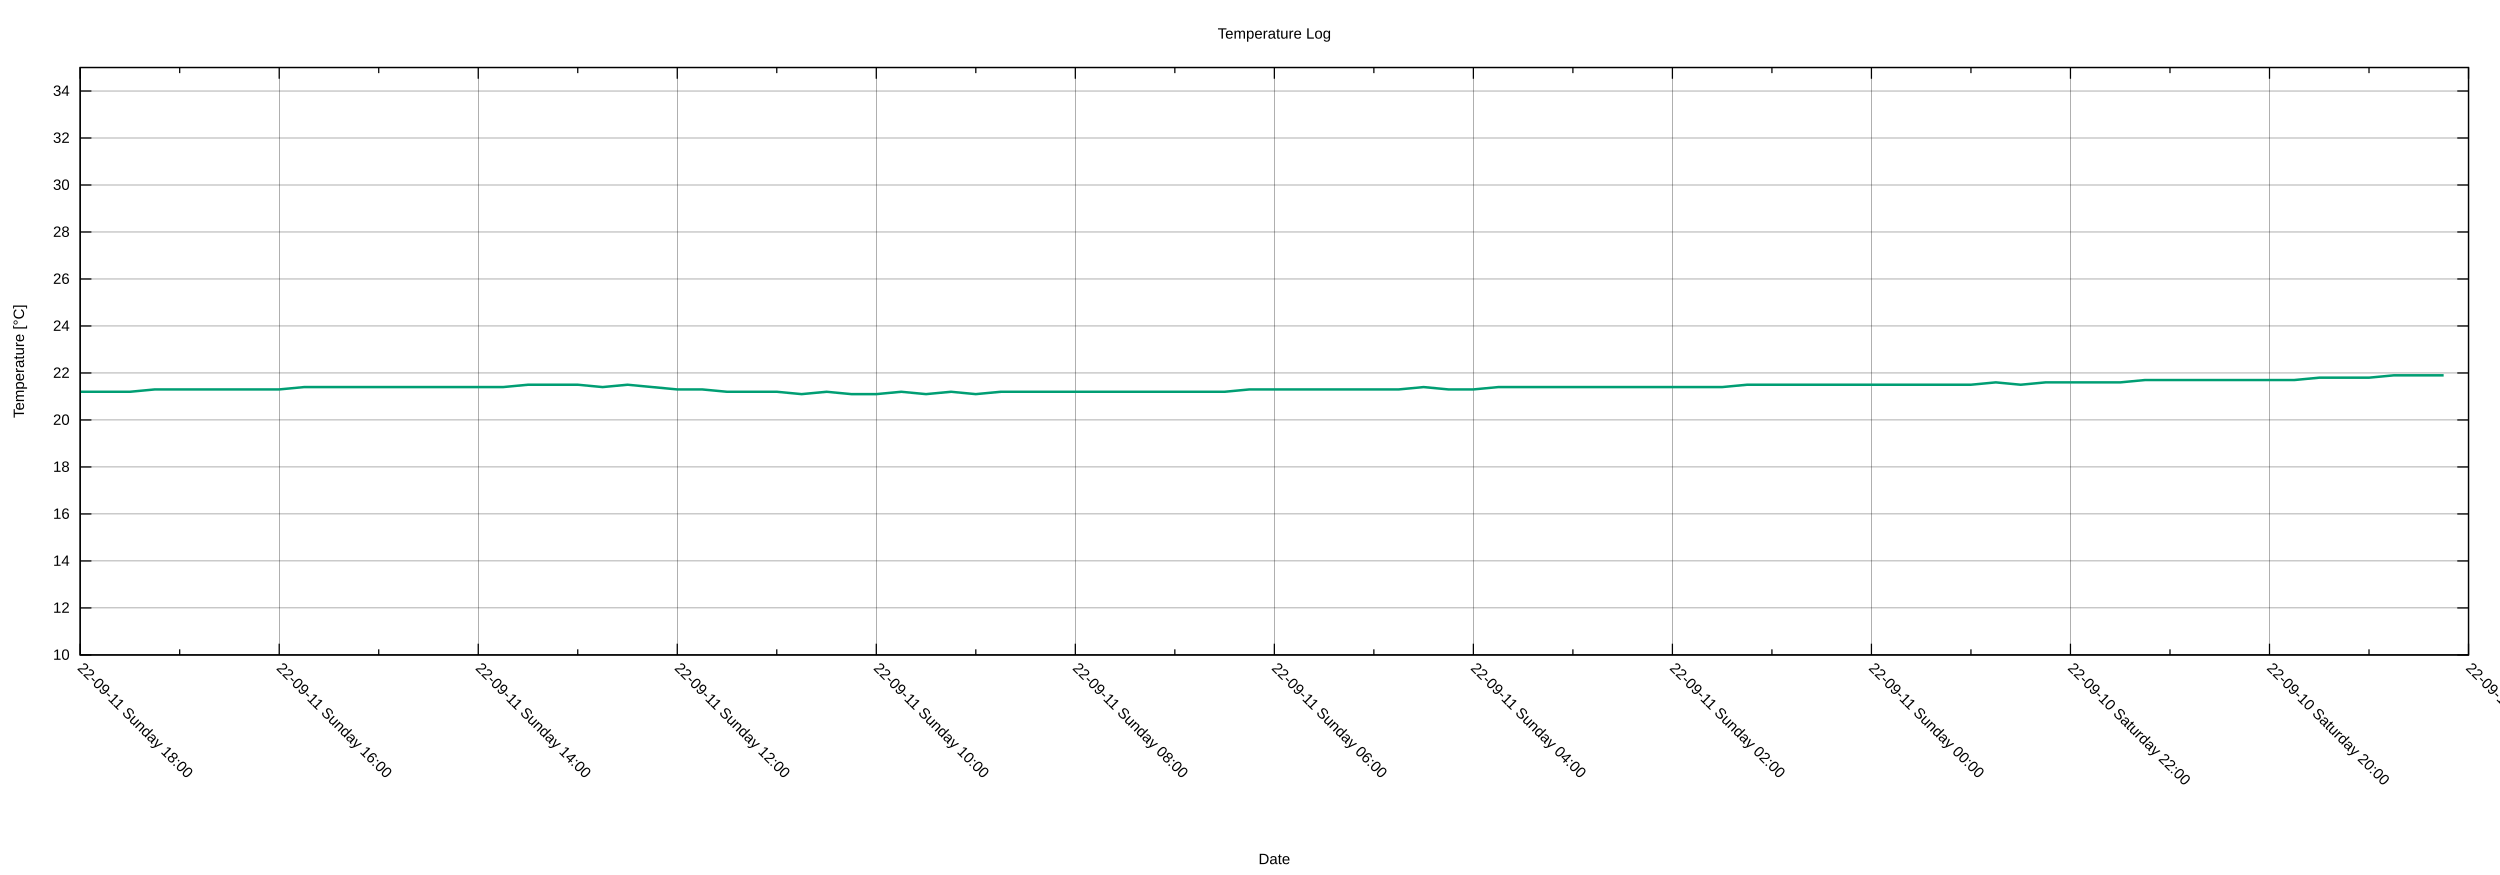
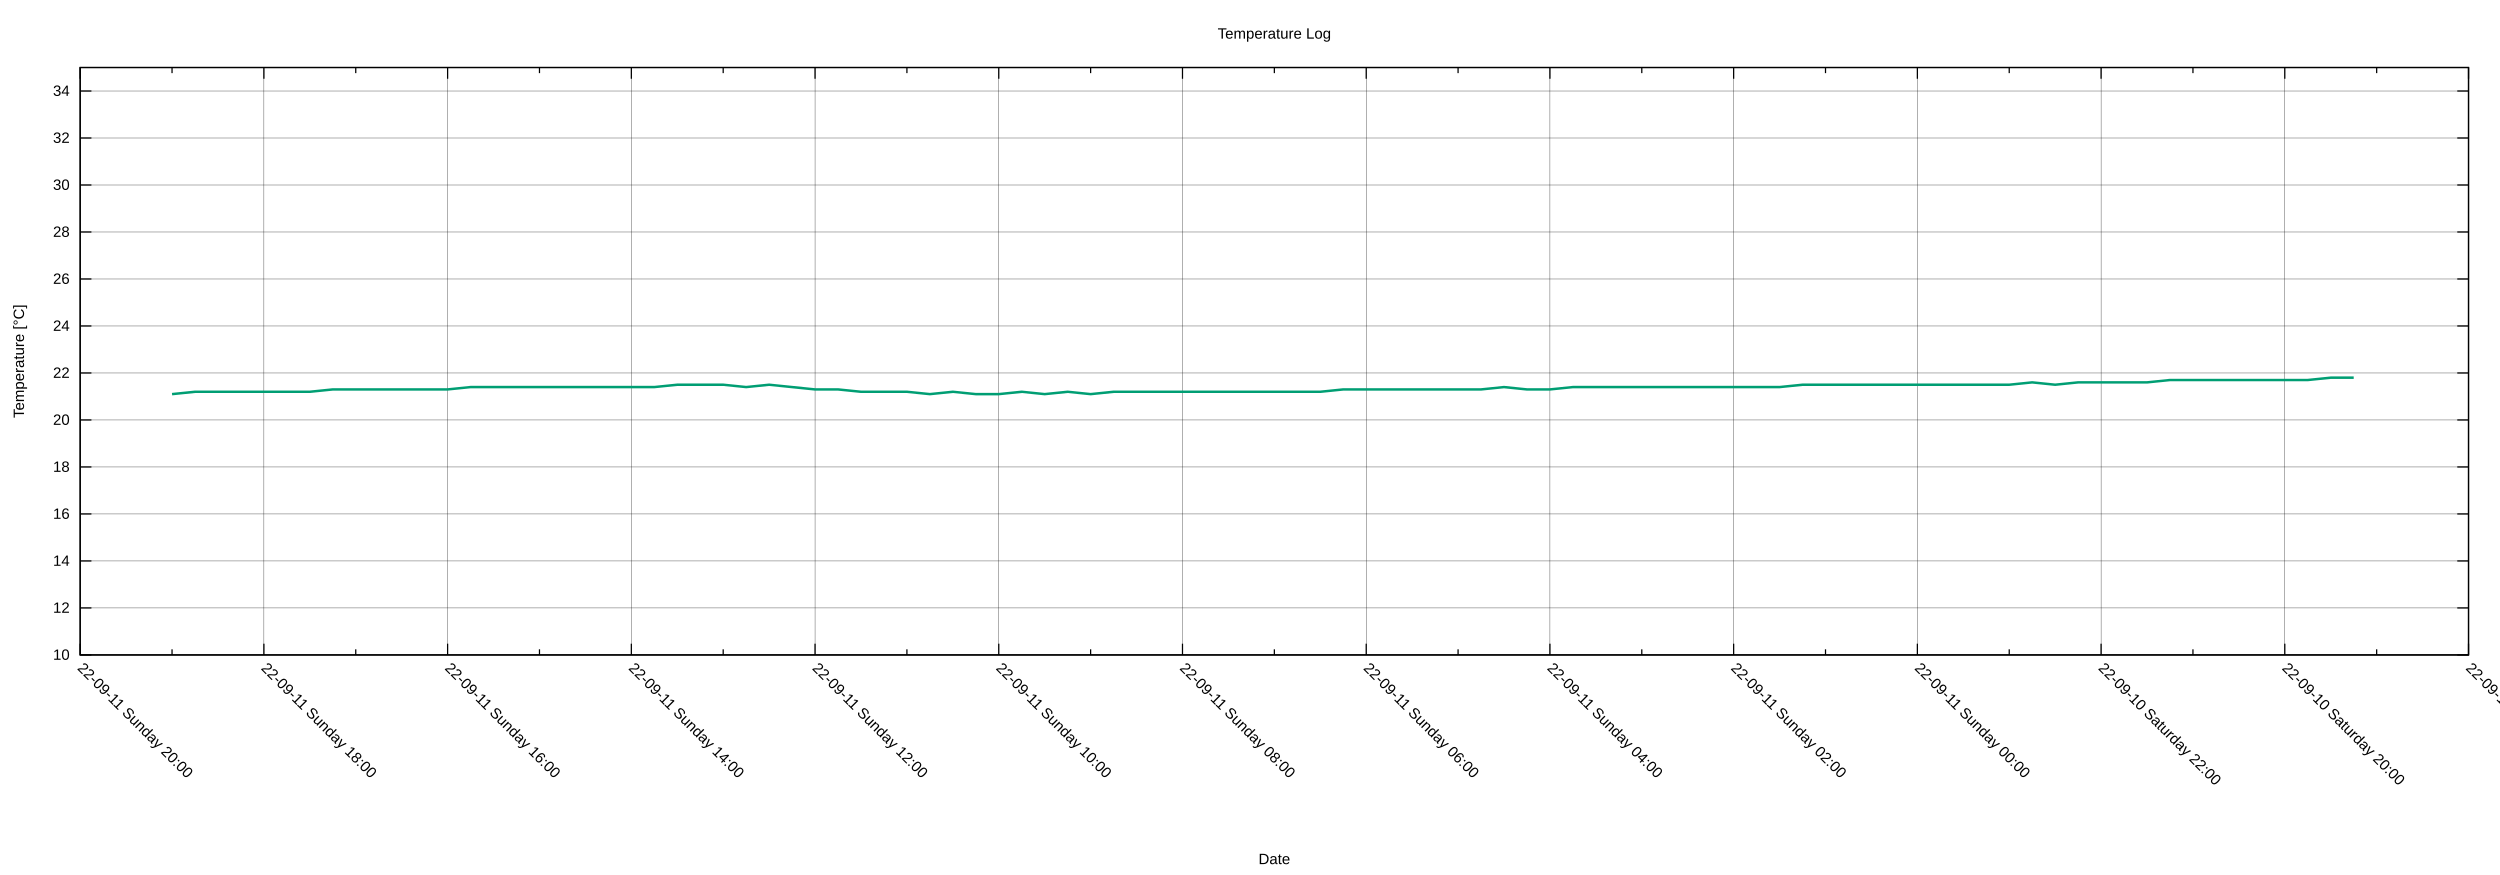
<svg xmlns="http://www.w3.org/2000/svg" xmlns:xlink="http://www.w3.org/1999/xlink" width="2000" height="700" viewBox="0 0 2000 700">
  <g id="gnuplot_canvas">
    <rect x="0" y="0" width="2000" height="700" fill="none" />
    <defs>
      <circle id="gpDot" r="0.5" stroke-width="0.5" stroke="currentColor" />
      <path id="gpPt0" stroke-width="0.222" stroke="currentColor" d="M-1,0 h2 M0,-1 v2" />
      <path id="gpPt1" stroke-width="0.222" stroke="currentColor" d="M-1,-1 L1,1 M1,-1 L-1,1" />
      <path id="gpPt2" stroke-width="0.222" stroke="currentColor" d="M-1,0 L1,0 M0,-1 L0,1 M-1,-1 L1,1 M-1,1 L1,-1" />
      <rect id="gpPt3" stroke-width="0.222" stroke="currentColor" x="-1" y="-1" width="2" height="2" />
      <rect id="gpPt4" stroke-width="0.222" stroke="currentColor" fill="currentColor" x="-1" y="-1" width="2" height="2" />
      <circle id="gpPt5" stroke-width="0.222" stroke="currentColor" cx="0" cy="0" r="1" />
      <use xlink:href="#gpPt5" id="gpPt6" fill="currentColor" stroke="none" />
      <path id="gpPt7" stroke-width="0.222" stroke="currentColor" d="M0,-1.33 L-1.33,0.67 L1.33,0.67 z" />
      <use xlink:href="#gpPt7" id="gpPt8" fill="currentColor" stroke="none" />
      <use xlink:href="#gpPt7" id="gpPt9" stroke="currentColor" transform="rotate(180)" />
      <use xlink:href="#gpPt9" id="gpPt10" fill="currentColor" stroke="none" />
      <use xlink:href="#gpPt3" id="gpPt11" stroke="currentColor" transform="rotate(45)" />
      <use xlink:href="#gpPt11" id="gpPt12" fill="currentColor" stroke="none" />
      <path id="gpPt13" stroke-width="0.222" stroke="currentColor" d="M0,1.330 L1.265,0.411 L0.782,-1.067 L-0.782,-1.076 L-1.265,0.411 z" />
      <use xlink:href="#gpPt13" id="gpPt14" fill="currentColor" stroke="none" />
      <filter id="textbox" filterUnits="objectBoundingBox" x="0" y="0" height="1" width="1">
        <feFlood flood-color="white" flood-opacity="1" result="bgnd" />
        <feComposite in="SourceGraphic" in2="bgnd" operator="atop" />
      </filter>
      <filter id="greybox" filterUnits="objectBoundingBox" x="0" y="0" height="1" width="1">
        <feFlood flood-color="lightgrey" flood-opacity="1" result="grey" />
        <feComposite in="SourceGraphic" in2="grey" operator="atop" />
      </filter>
    </defs>
    <g fill="none" color="white" stroke="currentColor" stroke-width="1.00" stroke-linecap="butt" stroke-linejoin="miter">
</g>
    <g fill="none" color="black" stroke="currentColor" stroke-width="1.00" stroke-linecap="butt" stroke-linejoin="miter">
</g>
    <g fill="none" color="black" stroke="black" stroke-width="0.25" stroke-linecap="butt" stroke-linejoin="miter">
</g>
    <g fill="none" color="black" stroke="currentColor" stroke-width="0.25" stroke-linecap="butt" stroke-linejoin="miter">
      <path stroke="black" class="gridline" d="M64.14,523.95 L1974.82,523.95  " />
    </g>
    <g fill="none" color="black" stroke="black" stroke-width="1.00" stroke-linecap="butt" stroke-linejoin="miter">
</g>
    <g fill="none" color="black" stroke="currentColor" stroke-width="1.00" stroke-linecap="butt" stroke-linejoin="miter">
      <path stroke="black" d="M64.14,523.95 L73.14,523.95 M1974.82,523.95 L1965.82,523.95  " />
      <g transform="translate(55.75,527.85)" stroke="none" fill="black" font-family="Arial" font-size="12.00" text-anchor="end">
        <text>
          <tspan font-family="Arial"> 10</tspan>
        </text>
      </g>
    </g>
    <g fill="none" color="black" stroke="currentColor" stroke-width="1.00" stroke-linecap="butt" stroke-linejoin="miter">
</g>
    <g fill="none" color="black" stroke="black" stroke-width="0.25" stroke-linecap="butt" stroke-linejoin="miter">
</g>
    <g fill="none" color="black" stroke="currentColor" stroke-width="0.25" stroke-linecap="butt" stroke-linejoin="miter">
      <path stroke="black" class="gridline" d="M64.14,486.35 L1974.82,486.35  " />
    </g>
    <g fill="none" color="black" stroke="black" stroke-width="1.00" stroke-linecap="butt" stroke-linejoin="miter">
</g>
    <g fill="none" color="black" stroke="currentColor" stroke-width="1.00" stroke-linecap="butt" stroke-linejoin="miter">
      <path stroke="black" d="M64.14,486.35 L73.14,486.35 M1974.82,486.35 L1965.82,486.35  " />
      <g transform="translate(55.75,490.25)" stroke="none" fill="black" font-family="Arial" font-size="12.00" text-anchor="end">
        <text>
          <tspan font-family="Arial"> 12</tspan>
        </text>
      </g>
    </g>
    <g fill="none" color="black" stroke="currentColor" stroke-width="1.00" stroke-linecap="butt" stroke-linejoin="miter">
</g>
    <g fill="none" color="black" stroke="black" stroke-width="0.25" stroke-linecap="butt" stroke-linejoin="miter">
</g>
    <g fill="none" color="black" stroke="currentColor" stroke-width="0.25" stroke-linecap="butt" stroke-linejoin="miter">
      <path stroke="black" class="gridline" d="M64.14,448.76 L1974.82,448.76  " />
    </g>
    <g fill="none" color="black" stroke="black" stroke-width="1.00" stroke-linecap="butt" stroke-linejoin="miter">
</g>
    <g fill="none" color="black" stroke="currentColor" stroke-width="1.00" stroke-linecap="butt" stroke-linejoin="miter">
      <path stroke="black" d="M64.14,448.76 L73.14,448.76 M1974.82,448.76 L1965.82,448.76  " />
      <g transform="translate(55.75,452.66)" stroke="none" fill="black" font-family="Arial" font-size="12.00" text-anchor="end">
        <text>
          <tspan font-family="Arial"> 14</tspan>
        </text>
      </g>
    </g>
    <g fill="none" color="black" stroke="currentColor" stroke-width="1.00" stroke-linecap="butt" stroke-linejoin="miter">
</g>
    <g fill="none" color="black" stroke="black" stroke-width="0.25" stroke-linecap="butt" stroke-linejoin="miter">
</g>
    <g fill="none" color="black" stroke="currentColor" stroke-width="0.25" stroke-linecap="butt" stroke-linejoin="miter">
      <path stroke="black" class="gridline" d="M64.14,411.16 L1974.82,411.16  " />
    </g>
    <g fill="none" color="black" stroke="black" stroke-width="1.00" stroke-linecap="butt" stroke-linejoin="miter">
</g>
    <g fill="none" color="black" stroke="currentColor" stroke-width="1.00" stroke-linecap="butt" stroke-linejoin="miter">
      <path stroke="black" d="M64.14,411.16 L73.14,411.16 M1974.82,411.16 L1965.82,411.16  " />
      <g transform="translate(55.75,415.06)" stroke="none" fill="black" font-family="Arial" font-size="12.00" text-anchor="end">
        <text>
          <tspan font-family="Arial"> 16</tspan>
        </text>
      </g>
    </g>
    <g fill="none" color="black" stroke="currentColor" stroke-width="1.00" stroke-linecap="butt" stroke-linejoin="miter">
</g>
    <g fill="none" color="black" stroke="black" stroke-width="0.25" stroke-linecap="butt" stroke-linejoin="miter">
</g>
    <g fill="none" color="black" stroke="currentColor" stroke-width="0.25" stroke-linecap="butt" stroke-linejoin="miter">
      <path stroke="black" class="gridline" d="M64.14,373.57 L1974.82,373.57  " />
    </g>
    <g fill="none" color="black" stroke="black" stroke-width="1.00" stroke-linecap="butt" stroke-linejoin="miter">
</g>
    <g fill="none" color="black" stroke="currentColor" stroke-width="1.00" stroke-linecap="butt" stroke-linejoin="miter">
      <path stroke="black" d="M64.14,373.57 L73.14,373.57 M1974.82,373.57 L1965.82,373.57  " />
      <g transform="translate(55.75,377.47)" stroke="none" fill="black" font-family="Arial" font-size="12.00" text-anchor="end">
        <text>
          <tspan font-family="Arial"> 18</tspan>
        </text>
      </g>
    </g>
    <g fill="none" color="black" stroke="currentColor" stroke-width="1.00" stroke-linecap="butt" stroke-linejoin="miter">
</g>
    <g fill="none" color="black" stroke="black" stroke-width="0.25" stroke-linecap="butt" stroke-linejoin="miter">
</g>
    <g fill="none" color="black" stroke="currentColor" stroke-width="0.25" stroke-linecap="butt" stroke-linejoin="miter">
      <path stroke="black" class="gridline" d="M64.14,335.97 L1974.82,335.97  " />
    </g>
    <g fill="none" color="black" stroke="black" stroke-width="1.00" stroke-linecap="butt" stroke-linejoin="miter">
</g>
    <g fill="none" color="black" stroke="currentColor" stroke-width="1.00" stroke-linecap="butt" stroke-linejoin="miter">
      <path stroke="black" d="M64.14,335.97 L73.14,335.97 M1974.82,335.97 L1965.82,335.97  " />
      <g transform="translate(55.75,339.87)" stroke="none" fill="black" font-family="Arial" font-size="12.00" text-anchor="end">
        <text>
          <tspan font-family="Arial"> 20</tspan>
        </text>
      </g>
    </g>
    <g fill="none" color="black" stroke="currentColor" stroke-width="1.00" stroke-linecap="butt" stroke-linejoin="miter">
</g>
    <g fill="none" color="black" stroke="black" stroke-width="0.25" stroke-linecap="butt" stroke-linejoin="miter">
</g>
    <g fill="none" color="black" stroke="currentColor" stroke-width="0.25" stroke-linecap="butt" stroke-linejoin="miter">
      <path stroke="black" class="gridline" d="M64.14,298.38 L1974.82,298.38  " />
    </g>
    <g fill="none" color="black" stroke="black" stroke-width="1.00" stroke-linecap="butt" stroke-linejoin="miter">
</g>
    <g fill="none" color="black" stroke="currentColor" stroke-width="1.00" stroke-linecap="butt" stroke-linejoin="miter">
      <path stroke="black" d="M64.14,298.38 L73.14,298.38 M1974.82,298.38 L1965.82,298.38  " />
      <g transform="translate(55.75,302.28)" stroke="none" fill="black" font-family="Arial" font-size="12.00" text-anchor="end">
        <text>
          <tspan font-family="Arial"> 22</tspan>
        </text>
      </g>
    </g>
    <g fill="none" color="black" stroke="currentColor" stroke-width="1.00" stroke-linecap="butt" stroke-linejoin="miter">
</g>
    <g fill="none" color="black" stroke="black" stroke-width="0.25" stroke-linecap="butt" stroke-linejoin="miter">
</g>
    <g fill="none" color="black" stroke="currentColor" stroke-width="0.25" stroke-linecap="butt" stroke-linejoin="miter">
      <path stroke="black" class="gridline" d="M64.14,260.78 L1974.82,260.78  " />
    </g>
    <g fill="none" color="black" stroke="black" stroke-width="1.00" stroke-linecap="butt" stroke-linejoin="miter">
</g>
    <g fill="none" color="black" stroke="currentColor" stroke-width="1.00" stroke-linecap="butt" stroke-linejoin="miter">
      <path stroke="black" d="M64.14,260.78 L73.14,260.78 M1974.82,260.78 L1965.82,260.78  " />
      <g transform="translate(55.75,264.68)" stroke="none" fill="black" font-family="Arial" font-size="12.00" text-anchor="end">
        <text>
          <tspan font-family="Arial"> 24</tspan>
        </text>
      </g>
    </g>
    <g fill="none" color="black" stroke="currentColor" stroke-width="1.00" stroke-linecap="butt" stroke-linejoin="miter">
</g>
    <g fill="none" color="black" stroke="black" stroke-width="0.25" stroke-linecap="butt" stroke-linejoin="miter">
</g>
    <g fill="none" color="black" stroke="currentColor" stroke-width="0.25" stroke-linecap="butt" stroke-linejoin="miter">
      <path stroke="black" class="gridline" d="M64.14,223.19 L1974.82,223.19  " />
    </g>
    <g fill="none" color="black" stroke="black" stroke-width="1.00" stroke-linecap="butt" stroke-linejoin="miter">
</g>
    <g fill="none" color="black" stroke="currentColor" stroke-width="1.00" stroke-linecap="butt" stroke-linejoin="miter">
      <path stroke="black" d="M64.14,223.19 L73.14,223.19 M1974.82,223.19 L1965.82,223.19  " />
      <g transform="translate(55.75,227.09)" stroke="none" fill="black" font-family="Arial" font-size="12.00" text-anchor="end">
        <text>
          <tspan font-family="Arial"> 26</tspan>
        </text>
      </g>
    </g>
    <g fill="none" color="black" stroke="currentColor" stroke-width="1.00" stroke-linecap="butt" stroke-linejoin="miter">
</g>
    <g fill="none" color="black" stroke="black" stroke-width="0.25" stroke-linecap="butt" stroke-linejoin="miter">
</g>
    <g fill="none" color="black" stroke="currentColor" stroke-width="0.25" stroke-linecap="butt" stroke-linejoin="miter">
      <path stroke="black" class="gridline" d="M64.14,185.59 L1974.82,185.59  " />
    </g>
    <g fill="none" color="black" stroke="black" stroke-width="1.00" stroke-linecap="butt" stroke-linejoin="miter">
</g>
    <g fill="none" color="black" stroke="currentColor" stroke-width="1.00" stroke-linecap="butt" stroke-linejoin="miter">
      <path stroke="black" d="M64.14,185.59 L73.14,185.59 M1974.82,185.59 L1965.82,185.59  " />
      <g transform="translate(55.75,189.49)" stroke="none" fill="black" font-family="Arial" font-size="12.00" text-anchor="end">
        <text>
          <tspan font-family="Arial"> 28</tspan>
        </text>
      </g>
    </g>
    <g fill="none" color="black" stroke="currentColor" stroke-width="1.00" stroke-linecap="butt" stroke-linejoin="miter">
</g>
    <g fill="none" color="black" stroke="black" stroke-width="0.25" stroke-linecap="butt" stroke-linejoin="miter">
</g>
    <g fill="none" color="black" stroke="currentColor" stroke-width="0.25" stroke-linecap="butt" stroke-linejoin="miter">
      <path stroke="black" class="gridline" d="M64.14,148.00 L1974.82,148.00  " />
    </g>
    <g fill="none" color="black" stroke="black" stroke-width="1.00" stroke-linecap="butt" stroke-linejoin="miter">
</g>
    <g fill="none" color="black" stroke="currentColor" stroke-width="1.00" stroke-linecap="butt" stroke-linejoin="miter">
      <path stroke="black" d="M64.14,148.00 L73.14,148.00 M1974.82,148.00 L1965.82,148.00  " />
      <g transform="translate(55.75,151.90)" stroke="none" fill="black" font-family="Arial" font-size="12.00" text-anchor="end">
        <text>
          <tspan font-family="Arial"> 30</tspan>
        </text>
      </g>
    </g>
    <g fill="none" color="black" stroke="currentColor" stroke-width="1.00" stroke-linecap="butt" stroke-linejoin="miter">
</g>
    <g fill="none" color="black" stroke="black" stroke-width="0.25" stroke-linecap="butt" stroke-linejoin="miter">
</g>
    <g fill="none" color="black" stroke="currentColor" stroke-width="0.25" stroke-linecap="butt" stroke-linejoin="miter">
      <path stroke="black" class="gridline" d="M64.14,110.40 L1974.82,110.40  " />
    </g>
    <g fill="none" color="black" stroke="black" stroke-width="1.00" stroke-linecap="butt" stroke-linejoin="miter">
</g>
    <g fill="none" color="black" stroke="currentColor" stroke-width="1.00" stroke-linecap="butt" stroke-linejoin="miter">
      <path stroke="black" d="M64.14,110.40 L73.14,110.40 M1974.82,110.40 L1965.82,110.40  " />
      <g transform="translate(55.75,114.30)" stroke="none" fill="black" font-family="Arial" font-size="12.00" text-anchor="end">
        <text>
          <tspan font-family="Arial"> 32</tspan>
        </text>
      </g>
    </g>
    <g fill="none" color="black" stroke="currentColor" stroke-width="1.00" stroke-linecap="butt" stroke-linejoin="miter">
</g>
    <g fill="none" color="black" stroke="black" stroke-width="0.25" stroke-linecap="butt" stroke-linejoin="miter">
</g>
    <g fill="none" color="black" stroke="currentColor" stroke-width="0.25" stroke-linecap="butt" stroke-linejoin="miter">
      <path stroke="black" class="gridline" d="M64.14,72.81 L1974.82,72.81  " />
    </g>
    <g fill="none" color="black" stroke="black" stroke-width="1.00" stroke-linecap="butt" stroke-linejoin="miter">
</g>
    <g fill="none" color="black" stroke="currentColor" stroke-width="1.00" stroke-linecap="butt" stroke-linejoin="miter">
      <path stroke="black" d="M64.14,72.81 L73.14,72.81 M1974.82,72.81 L1965.82,72.81  " />
      <g transform="translate(55.75,76.71)" stroke="none" fill="black" font-family="Arial" font-size="12.00" text-anchor="end">
        <text>
          <tspan font-family="Arial"> 34</tspan>
        </text>
      </g>
    </g>
    <g fill="none" color="black" stroke="currentColor" stroke-width="1.00" stroke-linecap="butt" stroke-linejoin="miter">
</g>
    <g fill="none" color="black" stroke="black" stroke-width="0.25" stroke-linecap="butt" stroke-linejoin="miter">
</g>
    <g fill="none" color="black" stroke="currentColor" stroke-width="0.25" stroke-linecap="butt" stroke-linejoin="miter">
      <path stroke="black" class="gridline" d="M1974.82,523.95 L1974.82,54.01  " />
    </g>
    <g fill="none" color="black" stroke="black" stroke-width="1.00" stroke-linecap="butt" stroke-linejoin="miter">
</g>
    <g fill="none" color="black" stroke="currentColor" stroke-width="1.00" stroke-linecap="butt" stroke-linejoin="miter">
      <path stroke="black" d="M1974.82,523.95 L1974.82,514.95 M1974.82,54.01 L1974.82,63.01  " />
      <g transform="translate(1972.06,535.10) rotate(45)" stroke="none" fill="black" font-family="Arial" font-size="12.00" text-anchor="start">
        <text>
          <tspan font-family="Arial">22-09-10 Saturday 18:00</tspan>
        </text>
      </g>
    </g>
    <g fill="none" color="black" stroke="currentColor" stroke-width="1.00" stroke-linecap="butt" stroke-linejoin="miter">
-       <path stroke="black" d="M1895.21,523.95 L1895.21,519.45 M1895.21,54.01 L1895.21,58.51  " />
-     </g>
-     <g fill="none" color="black" stroke="black" stroke-width="0.25" stroke-linecap="butt" stroke-linejoin="miter">
- </g>
-     <g fill="none" color="black" stroke="currentColor" stroke-width="0.25" stroke-linecap="butt" stroke-linejoin="miter">
-       <path stroke="black" class="gridline" d="M1815.60,523.95 L1815.60,54.01  " />
-     </g>
-     <g fill="none" color="black" stroke="black" stroke-width="1.00" stroke-linecap="butt" stroke-linejoin="miter">
- </g>
-     <g fill="none" color="black" stroke="currentColor" stroke-width="1.00" stroke-linecap="butt" stroke-linejoin="miter">
-       <path stroke="black" d="M1815.60,523.95 L1815.60,514.95 M1815.60,54.01 L1815.60,63.01  " />
-       <g transform="translate(1812.84,535.10) rotate(45)" stroke="none" fill="black" font-family="Arial" font-size="12.00" text-anchor="start">
+       <path stroke="black" d="M1901.33,523.95 L1901.33,519.45 M1901.33,54.01 L1901.33,58.51  " />
+     </g>
+     <g fill="none" color="black" stroke="black" stroke-width="0.25" stroke-linecap="butt" stroke-linejoin="miter">
+ </g>
+     <g fill="none" color="black" stroke="currentColor" stroke-width="0.25" stroke-linecap="butt" stroke-linejoin="miter">
+       <path stroke="black" class="gridline" d="M1827.84,523.95 L1827.84,54.01  " />
+     </g>
+     <g fill="none" color="black" stroke="black" stroke-width="1.00" stroke-linecap="butt" stroke-linejoin="miter">
+ </g>
+     <g fill="none" color="black" stroke="currentColor" stroke-width="1.00" stroke-linecap="butt" stroke-linejoin="miter">
+       <path stroke="black" d="M1827.84,523.95 L1827.84,514.95 M1827.84,54.01 L1827.84,63.01  " />
+       <g transform="translate(1825.08,535.10) rotate(45)" stroke="none" fill="black" font-family="Arial" font-size="12.00" text-anchor="start">
        <text>
          <tspan font-family="Arial">22-09-10 Saturday 20:00</tspan>
        </text>
      </g>
    </g>
    <g fill="none" color="black" stroke="currentColor" stroke-width="1.00" stroke-linecap="butt" stroke-linejoin="miter">
-       <path stroke="black" d="M1735.99,523.95 L1735.99,519.45 M1735.99,54.01 L1735.99,58.51  " />
-     </g>
-     <g fill="none" color="black" stroke="black" stroke-width="0.25" stroke-linecap="butt" stroke-linejoin="miter">
- </g>
-     <g fill="none" color="black" stroke="currentColor" stroke-width="0.25" stroke-linecap="butt" stroke-linejoin="miter">
-       <path stroke="black" class="gridline" d="M1656.37,523.95 L1656.37,54.01  " />
-     </g>
-     <g fill="none" color="black" stroke="black" stroke-width="1.00" stroke-linecap="butt" stroke-linejoin="miter">
- </g>
-     <g fill="none" color="black" stroke="currentColor" stroke-width="1.00" stroke-linecap="butt" stroke-linejoin="miter">
-       <path stroke="black" d="M1656.37,523.95 L1656.37,514.95 M1656.37,54.01 L1656.37,63.01  " />
-       <g transform="translate(1653.61,535.10) rotate(45)" stroke="none" fill="black" font-family="Arial" font-size="12.00" text-anchor="start">
+       <path stroke="black" d="M1754.36,523.95 L1754.36,519.45 M1754.36,54.01 L1754.36,58.51  " />
+     </g>
+     <g fill="none" color="black" stroke="black" stroke-width="0.25" stroke-linecap="butt" stroke-linejoin="miter">
+ </g>
+     <g fill="none" color="black" stroke="currentColor" stroke-width="0.25" stroke-linecap="butt" stroke-linejoin="miter">
+       <path stroke="black" class="gridline" d="M1680.87,523.95 L1680.87,54.01  " />
+     </g>
+     <g fill="none" color="black" stroke="black" stroke-width="1.00" stroke-linecap="butt" stroke-linejoin="miter">
+ </g>
+     <g fill="none" color="black" stroke="currentColor" stroke-width="1.00" stroke-linecap="butt" stroke-linejoin="miter">
+       <path stroke="black" d="M1680.87,523.95 L1680.87,514.95 M1680.87,54.01 L1680.87,63.01  " />
+       <g transform="translate(1678.11,535.10) rotate(45)" stroke="none" fill="black" font-family="Arial" font-size="12.00" text-anchor="start">
        <text>
          <tspan font-family="Arial">22-09-10 Saturday 22:00</tspan>
        </text>
      </g>
    </g>
    <g fill="none" color="black" stroke="currentColor" stroke-width="1.00" stroke-linecap="butt" stroke-linejoin="miter">
-       <path stroke="black" d="M1576.76,523.95 L1576.76,519.45 M1576.76,54.01 L1576.76,58.51  " />
-     </g>
-     <g fill="none" color="black" stroke="black" stroke-width="0.25" stroke-linecap="butt" stroke-linejoin="miter">
- </g>
-     <g fill="none" color="black" stroke="currentColor" stroke-width="0.25" stroke-linecap="butt" stroke-linejoin="miter">
-       <path stroke="black" class="gridline" d="M1497.15,523.95 L1497.15,54.01  " />
-     </g>
-     <g fill="none" color="black" stroke="black" stroke-width="1.00" stroke-linecap="butt" stroke-linejoin="miter">
- </g>
-     <g fill="none" color="black" stroke="currentColor" stroke-width="1.00" stroke-linecap="butt" stroke-linejoin="miter">
-       <path stroke="black" d="M1497.15,523.95 L1497.15,514.95 M1497.15,54.01 L1497.15,63.01  " />
-       <g transform="translate(1494.39,535.10) rotate(45)" stroke="none" fill="black" font-family="Arial" font-size="12.00" text-anchor="start">
+       <path stroke="black" d="M1607.38,523.95 L1607.38,519.45 M1607.38,54.01 L1607.38,58.51  " />
+     </g>
+     <g fill="none" color="black" stroke="black" stroke-width="0.25" stroke-linecap="butt" stroke-linejoin="miter">
+ </g>
+     <g fill="none" color="black" stroke="currentColor" stroke-width="0.25" stroke-linecap="butt" stroke-linejoin="miter">
+       <path stroke="black" class="gridline" d="M1533.89,523.95 L1533.89,54.01  " />
+     </g>
+     <g fill="none" color="black" stroke="black" stroke-width="1.00" stroke-linecap="butt" stroke-linejoin="miter">
+ </g>
+     <g fill="none" color="black" stroke="currentColor" stroke-width="1.00" stroke-linecap="butt" stroke-linejoin="miter">
+       <path stroke="black" d="M1533.89,523.95 L1533.89,514.95 M1533.89,54.01 L1533.89,63.01  " />
+       <g transform="translate(1531.13,535.10) rotate(45)" stroke="none" fill="black" font-family="Arial" font-size="12.00" text-anchor="start">
        <text>
          <tspan font-family="Arial">22-09-11 Sunday 00:00</tspan>
        </text>
      </g>
    </g>
    <g fill="none" color="black" stroke="currentColor" stroke-width="1.00" stroke-linecap="butt" stroke-linejoin="miter">
-       <path stroke="black" d="M1417.54,523.95 L1417.54,519.45 M1417.54,54.01 L1417.54,58.51  " />
-     </g>
-     <g fill="none" color="black" stroke="black" stroke-width="0.25" stroke-linecap="butt" stroke-linejoin="miter">
- </g>
-     <g fill="none" color="black" stroke="currentColor" stroke-width="0.25" stroke-linecap="butt" stroke-linejoin="miter">
-       <path stroke="black" class="gridline" d="M1337.93,523.95 L1337.93,54.01  " />
-     </g>
-     <g fill="none" color="black" stroke="black" stroke-width="1.00" stroke-linecap="butt" stroke-linejoin="miter">
- </g>
-     <g fill="none" color="black" stroke="currentColor" stroke-width="1.00" stroke-linecap="butt" stroke-linejoin="miter">
-       <path stroke="black" d="M1337.93,523.95 L1337.93,514.95 M1337.93,54.01 L1337.93,63.01  " />
-       <g transform="translate(1335.17,535.10) rotate(45)" stroke="none" fill="black" font-family="Arial" font-size="12.00" text-anchor="start">
+       <path stroke="black" d="M1460.41,523.95 L1460.41,519.45 M1460.41,54.01 L1460.41,58.51  " />
+     </g>
+     <g fill="none" color="black" stroke="black" stroke-width="0.25" stroke-linecap="butt" stroke-linejoin="miter">
+ </g>
+     <g fill="none" color="black" stroke="currentColor" stroke-width="0.25" stroke-linecap="butt" stroke-linejoin="miter">
+       <path stroke="black" class="gridline" d="M1386.92,523.95 L1386.92,54.01  " />
+     </g>
+     <g fill="none" color="black" stroke="black" stroke-width="1.00" stroke-linecap="butt" stroke-linejoin="miter">
+ </g>
+     <g fill="none" color="black" stroke="currentColor" stroke-width="1.00" stroke-linecap="butt" stroke-linejoin="miter">
+       <path stroke="black" d="M1386.92,523.95 L1386.92,514.95 M1386.92,54.01 L1386.92,63.01  " />
+       <g transform="translate(1384.16,535.10) rotate(45)" stroke="none" fill="black" font-family="Arial" font-size="12.00" text-anchor="start">
        <text>
          <tspan font-family="Arial">22-09-11 Sunday 02:00</tspan>
        </text>
      </g>
    </g>
    <g fill="none" color="black" stroke="currentColor" stroke-width="1.00" stroke-linecap="butt" stroke-linejoin="miter">
-       <path stroke="black" d="M1258.32,523.95 L1258.32,519.45 M1258.32,54.01 L1258.32,58.51  " />
-     </g>
-     <g fill="none" color="black" stroke="black" stroke-width="0.25" stroke-linecap="butt" stroke-linejoin="miter">
- </g>
-     <g fill="none" color="black" stroke="currentColor" stroke-width="0.25" stroke-linecap="butt" stroke-linejoin="miter">
-       <path stroke="black" class="gridline" d="M1178.70,523.95 L1178.70,54.01  " />
-     </g>
-     <g fill="none" color="black" stroke="black" stroke-width="1.00" stroke-linecap="butt" stroke-linejoin="miter">
- </g>
-     <g fill="none" color="black" stroke="currentColor" stroke-width="1.00" stroke-linecap="butt" stroke-linejoin="miter">
-       <path stroke="black" d="M1178.70,523.95 L1178.70,514.95 M1178.70,54.01 L1178.70,63.01  " />
-       <g transform="translate(1175.94,535.10) rotate(45)" stroke="none" fill="black" font-family="Arial" font-size="12.00" text-anchor="start">
+       <path stroke="black" d="M1313.43,523.95 L1313.43,519.45 M1313.43,54.01 L1313.43,58.51  " />
+     </g>
+     <g fill="none" color="black" stroke="black" stroke-width="0.25" stroke-linecap="butt" stroke-linejoin="miter">
+ </g>
+     <g fill="none" color="black" stroke="currentColor" stroke-width="0.25" stroke-linecap="butt" stroke-linejoin="miter">
+       <path stroke="black" class="gridline" d="M1239.94,523.95 L1239.94,54.01  " />
+     </g>
+     <g fill="none" color="black" stroke="black" stroke-width="1.00" stroke-linecap="butt" stroke-linejoin="miter">
+ </g>
+     <g fill="none" color="black" stroke="currentColor" stroke-width="1.00" stroke-linecap="butt" stroke-linejoin="miter">
+       <path stroke="black" d="M1239.94,523.95 L1239.94,514.95 M1239.94,54.01 L1239.94,63.01  " />
+       <g transform="translate(1237.18,535.10) rotate(45)" stroke="none" fill="black" font-family="Arial" font-size="12.00" text-anchor="start">
        <text>
          <tspan font-family="Arial">22-09-11 Sunday 04:00</tspan>
        </text>
      </g>
    </g>
    <g fill="none" color="black" stroke="currentColor" stroke-width="1.00" stroke-linecap="butt" stroke-linejoin="miter">
-       <path stroke="black" d="M1099.09,523.95 L1099.09,519.45 M1099.09,54.01 L1099.09,58.51  " />
-     </g>
-     <g fill="none" color="black" stroke="black" stroke-width="0.25" stroke-linecap="butt" stroke-linejoin="miter">
- </g>
-     <g fill="none" color="black" stroke="currentColor" stroke-width="0.25" stroke-linecap="butt" stroke-linejoin="miter">
-       <path stroke="black" class="gridline" d="M1019.48,523.95 L1019.48,54.01  " />
-     </g>
-     <g fill="none" color="black" stroke="black" stroke-width="1.00" stroke-linecap="butt" stroke-linejoin="miter">
- </g>
-     <g fill="none" color="black" stroke="currentColor" stroke-width="1.00" stroke-linecap="butt" stroke-linejoin="miter">
-       <path stroke="black" d="M1019.48,523.95 L1019.48,514.95 M1019.48,54.01 L1019.48,63.01  " />
-       <g transform="translate(1016.72,535.10) rotate(45)" stroke="none" fill="black" font-family="Arial" font-size="12.00" text-anchor="start">
+       <path stroke="black" d="M1166.46,523.95 L1166.46,519.45 M1166.46,54.01 L1166.46,58.51  " />
+     </g>
+     <g fill="none" color="black" stroke="black" stroke-width="0.25" stroke-linecap="butt" stroke-linejoin="miter">
+ </g>
+     <g fill="none" color="black" stroke="currentColor" stroke-width="0.25" stroke-linecap="butt" stroke-linejoin="miter">
+       <path stroke="black" class="gridline" d="M1092.97,523.95 L1092.97,54.01  " />
+     </g>
+     <g fill="none" color="black" stroke="black" stroke-width="1.00" stroke-linecap="butt" stroke-linejoin="miter">
+ </g>
+     <g fill="none" color="black" stroke="currentColor" stroke-width="1.00" stroke-linecap="butt" stroke-linejoin="miter">
+       <path stroke="black" d="M1092.97,523.95 L1092.97,514.95 M1092.97,54.01 L1092.97,63.01  " />
+       <g transform="translate(1090.21,535.10) rotate(45)" stroke="none" fill="black" font-family="Arial" font-size="12.00" text-anchor="start">
        <text>
          <tspan font-family="Arial">22-09-11 Sunday 06:00</tspan>
        </text>
      </g>
    </g>
    <g fill="none" color="black" stroke="currentColor" stroke-width="1.00" stroke-linecap="butt" stroke-linejoin="miter">
-       <path stroke="black" d="M939.87,523.95 L939.87,519.45 M939.87,54.01 L939.87,58.51  " />
-     </g>
-     <g fill="none" color="black" stroke="black" stroke-width="0.25" stroke-linecap="butt" stroke-linejoin="miter">
- </g>
-     <g fill="none" color="black" stroke="currentColor" stroke-width="0.25" stroke-linecap="butt" stroke-linejoin="miter">
-       <path stroke="black" class="gridline" d="M860.26,523.95 L860.26,54.01  " />
-     </g>
-     <g fill="none" color="black" stroke="black" stroke-width="1.00" stroke-linecap="butt" stroke-linejoin="miter">
- </g>
-     <g fill="none" color="black" stroke="currentColor" stroke-width="1.00" stroke-linecap="butt" stroke-linejoin="miter">
-       <path stroke="black" d="M860.26,523.95 L860.26,514.95 M860.26,54.01 L860.26,63.01  " />
-       <g transform="translate(857.50,535.10) rotate(45)" stroke="none" fill="black" font-family="Arial" font-size="12.00" text-anchor="start">
+       <path stroke="black" d="M1019.48,523.95 L1019.48,519.45 M1019.48,54.01 L1019.48,58.51  " />
+     </g>
+     <g fill="none" color="black" stroke="black" stroke-width="0.25" stroke-linecap="butt" stroke-linejoin="miter">
+ </g>
+     <g fill="none" color="black" stroke="currentColor" stroke-width="0.25" stroke-linecap="butt" stroke-linejoin="miter">
+       <path stroke="black" class="gridline" d="M945.99,523.95 L945.99,54.01  " />
+     </g>
+     <g fill="none" color="black" stroke="black" stroke-width="1.00" stroke-linecap="butt" stroke-linejoin="miter">
+ </g>
+     <g fill="none" color="black" stroke="currentColor" stroke-width="1.00" stroke-linecap="butt" stroke-linejoin="miter">
+       <path stroke="black" d="M945.99,523.95 L945.99,514.95 M945.99,54.01 L945.99,63.01  " />
+       <g transform="translate(943.23,535.10) rotate(45)" stroke="none" fill="black" font-family="Arial" font-size="12.00" text-anchor="start">
        <text>
          <tspan font-family="Arial">22-09-11 Sunday 08:00</tspan>
        </text>
      </g>
    </g>
    <g fill="none" color="black" stroke="currentColor" stroke-width="1.00" stroke-linecap="butt" stroke-linejoin="miter">
-       <path stroke="black" d="M780.65,523.95 L780.65,519.45 M780.65,54.01 L780.65,58.51  " />
-     </g>
-     <g fill="none" color="black" stroke="black" stroke-width="0.25" stroke-linecap="butt" stroke-linejoin="miter">
- </g>
-     <g fill="none" color="black" stroke="currentColor" stroke-width="0.25" stroke-linecap="butt" stroke-linejoin="miter">
-       <path stroke="black" class="gridline" d="M701.03,523.95 L701.03,54.01  " />
-     </g>
-     <g fill="none" color="black" stroke="black" stroke-width="1.00" stroke-linecap="butt" stroke-linejoin="miter">
- </g>
-     <g fill="none" color="black" stroke="currentColor" stroke-width="1.00" stroke-linecap="butt" stroke-linejoin="miter">
-       <path stroke="black" d="M701.03,523.95 L701.03,514.95 M701.03,54.01 L701.03,63.01  " />
-       <g transform="translate(698.27,535.10) rotate(45)" stroke="none" fill="black" font-family="Arial" font-size="12.00" text-anchor="start">
+       <path stroke="black" d="M872.50,523.95 L872.50,519.45 M872.50,54.01 L872.50,58.51  " />
+     </g>
+     <g fill="none" color="black" stroke="black" stroke-width="0.25" stroke-linecap="butt" stroke-linejoin="miter">
+ </g>
+     <g fill="none" color="black" stroke="currentColor" stroke-width="0.25" stroke-linecap="butt" stroke-linejoin="miter">
+       <path stroke="black" class="gridline" d="M799.02,523.95 L799.02,54.01  " />
+     </g>
+     <g fill="none" color="black" stroke="black" stroke-width="1.00" stroke-linecap="butt" stroke-linejoin="miter">
+ </g>
+     <g fill="none" color="black" stroke="currentColor" stroke-width="1.00" stroke-linecap="butt" stroke-linejoin="miter">
+       <path stroke="black" d="M799.02,523.95 L799.02,514.95 M799.02,54.01 L799.02,63.01  " />
+       <g transform="translate(796.26,535.10) rotate(45)" stroke="none" fill="black" font-family="Arial" font-size="12.00" text-anchor="start">
        <text>
          <tspan font-family="Arial">22-09-11 Sunday 10:00</tspan>
        </text>
      </g>
    </g>
    <g fill="none" color="black" stroke="currentColor" stroke-width="1.00" stroke-linecap="butt" stroke-linejoin="miter">
-       <path stroke="black" d="M621.42,523.95 L621.42,519.45 M621.42,54.01 L621.42,58.51  " />
-     </g>
-     <g fill="none" color="black" stroke="black" stroke-width="0.25" stroke-linecap="butt" stroke-linejoin="miter">
- </g>
-     <g fill="none" color="black" stroke="currentColor" stroke-width="0.25" stroke-linecap="butt" stroke-linejoin="miter">
-       <path stroke="black" class="gridline" d="M541.81,523.95 L541.81,54.01  " />
-     </g>
-     <g fill="none" color="black" stroke="black" stroke-width="1.00" stroke-linecap="butt" stroke-linejoin="miter">
- </g>
-     <g fill="none" color="black" stroke="currentColor" stroke-width="1.00" stroke-linecap="butt" stroke-linejoin="miter">
-       <path stroke="black" d="M541.81,523.95 L541.81,514.95 M541.81,54.01 L541.81,63.01  " />
-       <g transform="translate(539.05,535.10) rotate(45)" stroke="none" fill="black" font-family="Arial" font-size="12.00" text-anchor="start">
+       <path stroke="black" d="M725.53,523.95 L725.53,519.45 M725.53,54.01 L725.53,58.51  " />
+     </g>
+     <g fill="none" color="black" stroke="black" stroke-width="0.25" stroke-linecap="butt" stroke-linejoin="miter">
+ </g>
+     <g fill="none" color="black" stroke="currentColor" stroke-width="0.25" stroke-linecap="butt" stroke-linejoin="miter">
+       <path stroke="black" class="gridline" d="M652.04,523.95 L652.04,54.01  " />
+     </g>
+     <g fill="none" color="black" stroke="black" stroke-width="1.00" stroke-linecap="butt" stroke-linejoin="miter">
+ </g>
+     <g fill="none" color="black" stroke="currentColor" stroke-width="1.00" stroke-linecap="butt" stroke-linejoin="miter">
+       <path stroke="black" d="M652.04,523.95 L652.04,514.95 M652.04,54.01 L652.04,63.01  " />
+       <g transform="translate(649.28,535.10) rotate(45)" stroke="none" fill="black" font-family="Arial" font-size="12.00" text-anchor="start">
        <text>
          <tspan font-family="Arial">22-09-11 Sunday 12:00</tspan>
        </text>
      </g>
    </g>
    <g fill="none" color="black" stroke="currentColor" stroke-width="1.00" stroke-linecap="butt" stroke-linejoin="miter">
-       <path stroke="black" d="M462.20,523.95 L462.20,519.45 M462.20,54.01 L462.20,58.51  " />
-     </g>
-     <g fill="none" color="black" stroke="black" stroke-width="0.25" stroke-linecap="butt" stroke-linejoin="miter">
- </g>
-     <g fill="none" color="black" stroke="currentColor" stroke-width="0.25" stroke-linecap="butt" stroke-linejoin="miter">
-       <path stroke="black" class="gridline" d="M382.59,523.95 L382.59,54.01  " />
-     </g>
-     <g fill="none" color="black" stroke="black" stroke-width="1.00" stroke-linecap="butt" stroke-linejoin="miter">
- </g>
-     <g fill="none" color="black" stroke="currentColor" stroke-width="1.00" stroke-linecap="butt" stroke-linejoin="miter">
-       <path stroke="black" d="M382.59,523.95 L382.59,514.95 M382.59,54.01 L382.59,63.01  " />
-       <g transform="translate(379.83,535.10) rotate(45)" stroke="none" fill="black" font-family="Arial" font-size="12.00" text-anchor="start">
+       <path stroke="black" d="M578.55,523.95 L578.55,519.45 M578.55,54.01 L578.55,58.51  " />
+     </g>
+     <g fill="none" color="black" stroke="black" stroke-width="0.25" stroke-linecap="butt" stroke-linejoin="miter">
+ </g>
+     <g fill="none" color="black" stroke="currentColor" stroke-width="0.25" stroke-linecap="butt" stroke-linejoin="miter">
+       <path stroke="black" class="gridline" d="M505.07,523.95 L505.07,54.01  " />
+     </g>
+     <g fill="none" color="black" stroke="black" stroke-width="1.00" stroke-linecap="butt" stroke-linejoin="miter">
+ </g>
+     <g fill="none" color="black" stroke="currentColor" stroke-width="1.00" stroke-linecap="butt" stroke-linejoin="miter">
+       <path stroke="black" d="M505.07,523.95 L505.07,514.95 M505.07,54.01 L505.07,63.01  " />
+       <g transform="translate(502.31,535.10) rotate(45)" stroke="none" fill="black" font-family="Arial" font-size="12.00" text-anchor="start">
        <text>
          <tspan font-family="Arial">22-09-11 Sunday 14:00</tspan>
        </text>
      </g>
    </g>
    <g fill="none" color="black" stroke="currentColor" stroke-width="1.00" stroke-linecap="butt" stroke-linejoin="miter">
-       <path stroke="black" d="M302.98,523.95 L302.98,519.45 M302.98,54.01 L302.98,58.51  " />
-     </g>
-     <g fill="none" color="black" stroke="black" stroke-width="0.25" stroke-linecap="butt" stroke-linejoin="miter">
- </g>
-     <g fill="none" color="black" stroke="currentColor" stroke-width="0.25" stroke-linecap="butt" stroke-linejoin="miter">
-       <path stroke="black" class="gridline" d="M223.36,523.95 L223.36,54.01  " />
-     </g>
-     <g fill="none" color="black" stroke="black" stroke-width="1.00" stroke-linecap="butt" stroke-linejoin="miter">
- </g>
-     <g fill="none" color="black" stroke="currentColor" stroke-width="1.00" stroke-linecap="butt" stroke-linejoin="miter">
-       <path stroke="black" d="M223.36,523.95 L223.36,514.95 M223.36,54.01 L223.36,63.01  " />
-       <g transform="translate(220.60,535.10) rotate(45)" stroke="none" fill="black" font-family="Arial" font-size="12.00" text-anchor="start">
+       <path stroke="black" d="M431.58,523.95 L431.58,519.45 M431.58,54.01 L431.58,58.51  " />
+     </g>
+     <g fill="none" color="black" stroke="black" stroke-width="0.25" stroke-linecap="butt" stroke-linejoin="miter">
+ </g>
+     <g fill="none" color="black" stroke="currentColor" stroke-width="0.25" stroke-linecap="butt" stroke-linejoin="miter">
+       <path stroke="black" class="gridline" d="M358.09,523.95 L358.09,54.01  " />
+     </g>
+     <g fill="none" color="black" stroke="black" stroke-width="1.00" stroke-linecap="butt" stroke-linejoin="miter">
+ </g>
+     <g fill="none" color="black" stroke="currentColor" stroke-width="1.00" stroke-linecap="butt" stroke-linejoin="miter">
+       <path stroke="black" d="M358.09,523.95 L358.09,514.95 M358.09,54.01 L358.09,63.01  " />
+       <g transform="translate(355.33,535.10) rotate(45)" stroke="none" fill="black" font-family="Arial" font-size="12.00" text-anchor="start">
        <text>
          <tspan font-family="Arial">22-09-11 Sunday 16:00</tspan>
        </text>
      </g>
    </g>
    <g fill="none" color="black" stroke="currentColor" stroke-width="1.00" stroke-linecap="butt" stroke-linejoin="miter">
-       <path stroke="black" d="M143.75,523.95 L143.75,519.45 M143.75,54.01 L143.75,58.51  " />
+       <path stroke="black" d="M284.60,523.95 L284.60,519.45 M284.60,54.01 L284.60,58.51  " />
+     </g>
+     <g fill="none" color="black" stroke="black" stroke-width="0.25" stroke-linecap="butt" stroke-linejoin="miter">
+ </g>
+     <g fill="none" color="black" stroke="currentColor" stroke-width="0.25" stroke-linecap="butt" stroke-linejoin="miter">
+       <path stroke="black" class="gridline" d="M211.12,523.95 L211.12,54.01  " />
+     </g>
+     <g fill="none" color="black" stroke="black" stroke-width="1.00" stroke-linecap="butt" stroke-linejoin="miter">
+ </g>
+     <g fill="none" color="black" stroke="currentColor" stroke-width="1.00" stroke-linecap="butt" stroke-linejoin="miter">
+       <path stroke="black" d="M211.12,523.95 L211.12,514.95 M211.12,54.01 L211.12,63.01  " />
+       <g transform="translate(208.36,535.10) rotate(45)" stroke="none" fill="black" font-family="Arial" font-size="12.00" text-anchor="start">
+         <text>
+           <tspan font-family="Arial">22-09-11 Sunday 18:00</tspan>
+         </text>
+       </g>
+     </g>
+     <g fill="none" color="black" stroke="currentColor" stroke-width="1.00" stroke-linecap="butt" stroke-linejoin="miter">
+       <path stroke="black" d="M137.63,523.95 L137.63,519.45 M137.63,54.01 L137.63,58.51  " />
    </g>
    <g fill="none" color="black" stroke="black" stroke-width="0.25" stroke-linecap="butt" stroke-linejoin="miter">
</g>
    <g fill="none" color="black" stroke="currentColor" stroke-width="0.25" stroke-linecap="butt" stroke-linejoin="miter">
      <path stroke="black" class="gridline" d="M64.14,523.95 L64.14,54.01  " />
    </g>
    <g fill="none" color="black" stroke="black" stroke-width="1.00" stroke-linecap="butt" stroke-linejoin="miter">
</g>
    <g fill="none" color="black" stroke="currentColor" stroke-width="1.00" stroke-linecap="butt" stroke-linejoin="miter">
      <path stroke="black" d="M64.14,523.95 L64.14,514.95 M64.14,54.01 L64.14,63.01  " />
      <g transform="translate(61.38,535.10) rotate(45)" stroke="none" fill="black" font-family="Arial" font-size="12.00" text-anchor="start">
        <text>
-           <tspan font-family="Arial">22-09-11 Sunday 18:00</tspan>
+           <tspan font-family="Arial">22-09-11 Sunday 20:00</tspan>
        </text>
      </g>
    </g>
    <g fill="none" color="black" stroke="currentColor" stroke-width="1.00" stroke-linecap="butt" stroke-linejoin="miter">
</g>
    <g fill="none" color="black" stroke="currentColor" stroke-width="1.00" stroke-linecap="butt" stroke-linejoin="miter">
      <path stroke="black" d="M64.14,54.01 L64.14,523.95 L1974.82,523.95 L1974.82,54.01 L64.14,54.01 Z  " />
    </g>
    <g fill="none" color="black" stroke="currentColor" stroke-width="1.00" stroke-linecap="butt" stroke-linejoin="miter">
      <g transform="translate(19.18,288.98) rotate(270)" stroke="none" fill="black" font-family="Arial" font-size="12.00" text-anchor="middle">
        <text>
          <tspan font-family="Arial">Temperature [°C]</tspan>
        </text>
      </g>
    </g>
    <g fill="none" color="black" stroke="currentColor" stroke-width="1.00" stroke-linecap="butt" stroke-linejoin="miter">
      <g transform="translate(1019.48,691.30)" stroke="none" fill="black" font-family="Arial" font-size="12.00" text-anchor="middle">
        <text>
          <tspan font-family="Arial">Date</tspan>
        </text>
      </g>
    </g>
    <g fill="none" color="black" stroke="currentColor" stroke-width="1.00" stroke-linecap="butt" stroke-linejoin="miter">
</g>
    <g id="gnuplot_plot_1">
      <g fill="none" color="white" stroke="currentColor" stroke-width="2.00" stroke-linecap="butt" stroke-linejoin="miter">
</g>
      <g fill="none" color="black" stroke="currentColor" stroke-width="2.00" stroke-linecap="butt" stroke-linejoin="miter">
-         <path stroke="rgb(  0, 158, 115)" d="M64.14,313.42 L84.04,313.42 L103.95,313.42 L123.85,311.54 L143.75,311.54 L163.65,311.54 L183.56,311.54 L203.46,311.54   L223.36,311.54 L243.27,309.66 L263.17,309.66 L283.07,309.66 L302.98,309.66 L322.88,309.66 L342.78,309.66 L362.68,309.66   L382.59,309.66 L402.49,309.66 L422.39,307.78 L442.30,307.78 L462.20,307.78 L482.10,309.66 L502.00,307.78 L521.91,309.66   L541.81,311.54 L561.71,311.54 L581.62,313.42 L601.52,313.42 L621.42,313.42 L641.32,315.30 L661.23,313.42 L681.13,315.30   L701.03,315.30 L720.94,313.42 L740.84,315.30 L760.74,313.42 L780.65,315.30 L800.55,313.42 L820.45,313.42 L840.35,313.42   L860.26,313.42 L880.16,313.42 L900.06,313.42 L919.97,313.42 L939.87,313.42 L959.77,313.42 L979.67,313.42 L999.58,311.54   L1019.48,311.54 L1039.38,311.54 L1059.29,311.54 L1079.19,311.54 L1099.09,311.54 L1118.99,311.54 L1138.90,309.66 L1158.80,311.54   L1178.70,311.54 L1198.61,309.66 L1218.51,309.66 L1238.41,309.66 L1258.32,309.66 L1278.22,309.66 L1298.12,309.66 L1318.02,309.66   L1337.93,309.66 L1357.83,309.66 L1377.73,309.66 L1397.64,307.78 L1417.54,307.78 L1437.44,307.78 L1457.34,307.78 L1477.25,307.78   L1497.15,307.78 L1517.05,307.78 L1536.96,307.78 L1556.86,307.78 L1576.76,307.78 L1596.66,305.90 L1616.57,307.78 L1636.47,305.90   L1656.37,305.90 L1676.28,305.90 L1696.18,305.90 L1716.08,304.02 L1735.99,304.02 L1755.89,304.02 L1775.79,304.02 L1795.69,304.02   L1815.60,304.02 L1835.50,304.02 L1855.40,302.14 L1875.31,302.14 L1895.21,302.14 L1915.11,300.26 L1935.01,300.26 L1954.92,300.26    " />
+         <path stroke="rgb(  0, 158, 115)" d="M137.63,315.30 L156.00,313.42 L174.37,313.42 L192.74,313.42 L211.12,313.42 L229.49,313.42 L247.86,313.42 L266.23,311.54   L284.60,311.54 L302.98,311.54 L321.35,311.54 L339.72,311.54 L358.09,311.54 L376.46,309.66 L394.83,309.66 L413.21,309.66   L431.58,309.66 L449.95,309.66 L468.32,309.66 L486.69,309.66 L505.07,309.66 L523.44,309.66 L541.81,307.78 L560.18,307.78   L578.55,307.78 L596.93,309.66 L615.30,307.78 L633.67,309.66 L652.04,311.54 L670.41,311.54 L688.79,313.42 L707.16,313.42   L725.53,313.42 L743.90,315.30 L762.27,313.42 L780.65,315.30 L799.02,315.30 L817.39,313.42 L835.76,315.30 L854.13,313.42   L872.50,315.30 L890.88,313.42 L909.25,313.42 L927.62,313.42 L945.99,313.42 L964.36,313.42 L982.74,313.42 L1001.11,313.42   L1019.48,313.42 L1037.85,313.42 L1056.22,313.42 L1074.60,311.54 L1092.97,311.54 L1111.34,311.54 L1129.71,311.54 L1148.08,311.54   L1166.46,311.54 L1184.83,311.54 L1203.20,309.66 L1221.57,311.54 L1239.94,311.54 L1258.32,309.66 L1276.69,309.66 L1295.06,309.66   L1313.43,309.66 L1331.80,309.66 L1350.17,309.66 L1368.55,309.66 L1386.92,309.66 L1405.29,309.66 L1423.66,309.66 L1442.03,307.78   L1460.41,307.78 L1478.78,307.78 L1497.15,307.78 L1515.52,307.78 L1533.89,307.78 L1552.27,307.78 L1570.64,307.78 L1589.01,307.78   L1607.38,307.78 L1625.75,305.90 L1644.13,307.78 L1662.50,305.90 L1680.87,305.90 L1699.24,305.90 L1717.61,305.90 L1735.99,304.02   L1754.36,304.02 L1772.73,304.02 L1791.10,304.02 L1809.47,304.02 L1827.84,304.02 L1846.22,304.02 L1864.59,302.14 L1882.96,302.14    " />
      </g>
    </g>
    <g fill="none" color="black" stroke="currentColor" stroke-width="2.00" stroke-linecap="butt" stroke-linejoin="miter">
</g>
    <g fill="none" color="black" stroke="black" stroke-width="1.00" stroke-linecap="butt" stroke-linejoin="miter">
</g>
    <g fill="none" color="black" stroke="currentColor" stroke-width="1.00" stroke-linecap="butt" stroke-linejoin="miter">
      <path stroke="black" d="M64.14,54.01 L64.14,523.95 L1974.82,523.95 L1974.82,54.01 L64.14,54.01 Z  " />
    </g>
    <g fill="none" color="black" stroke="currentColor" stroke-width="1.00" stroke-linecap="butt" stroke-linejoin="miter">
      <g transform="translate(1019.48,30.91)" stroke="none" fill="black" font-family="Arial" font-size="12.00" text-anchor="middle">
        <text>
          <tspan font-family="Arial">Temperature Log</tspan>
        </text>
      </g>
    </g>
    <g fill="none" color="black" stroke="currentColor" stroke-width="1.00" stroke-linecap="butt" stroke-linejoin="miter">
</g>
  </g>
</svg>
